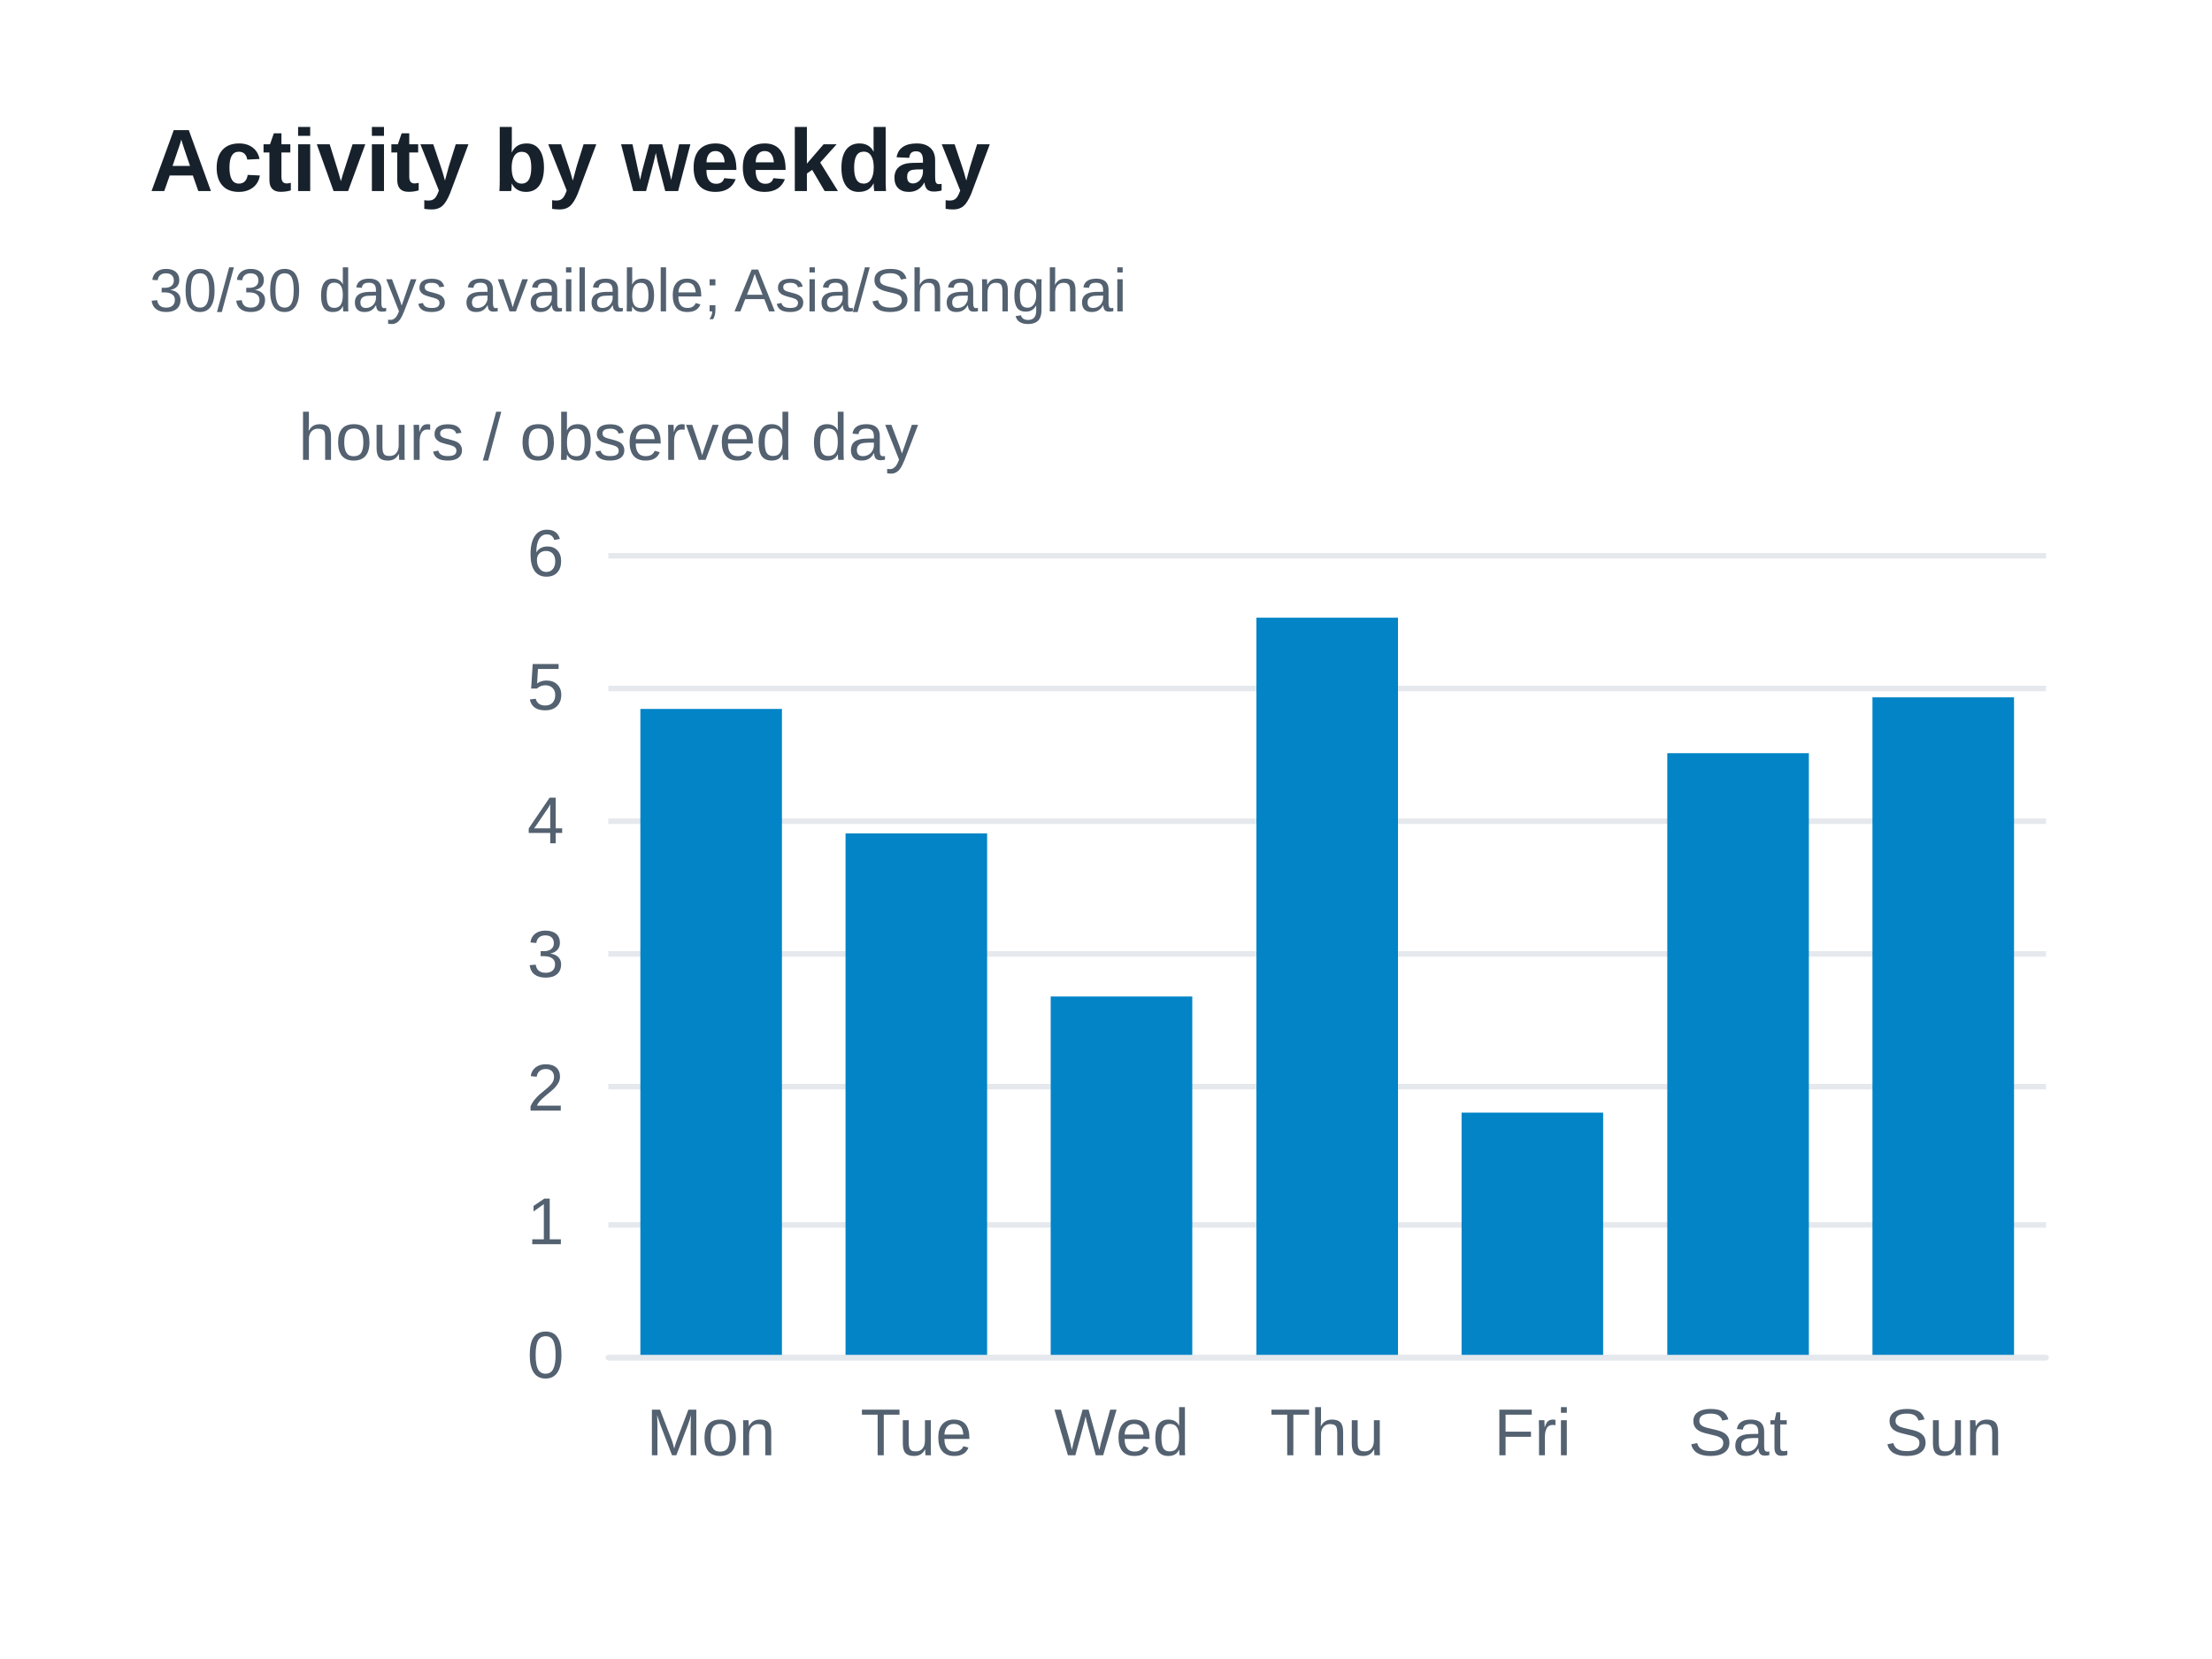
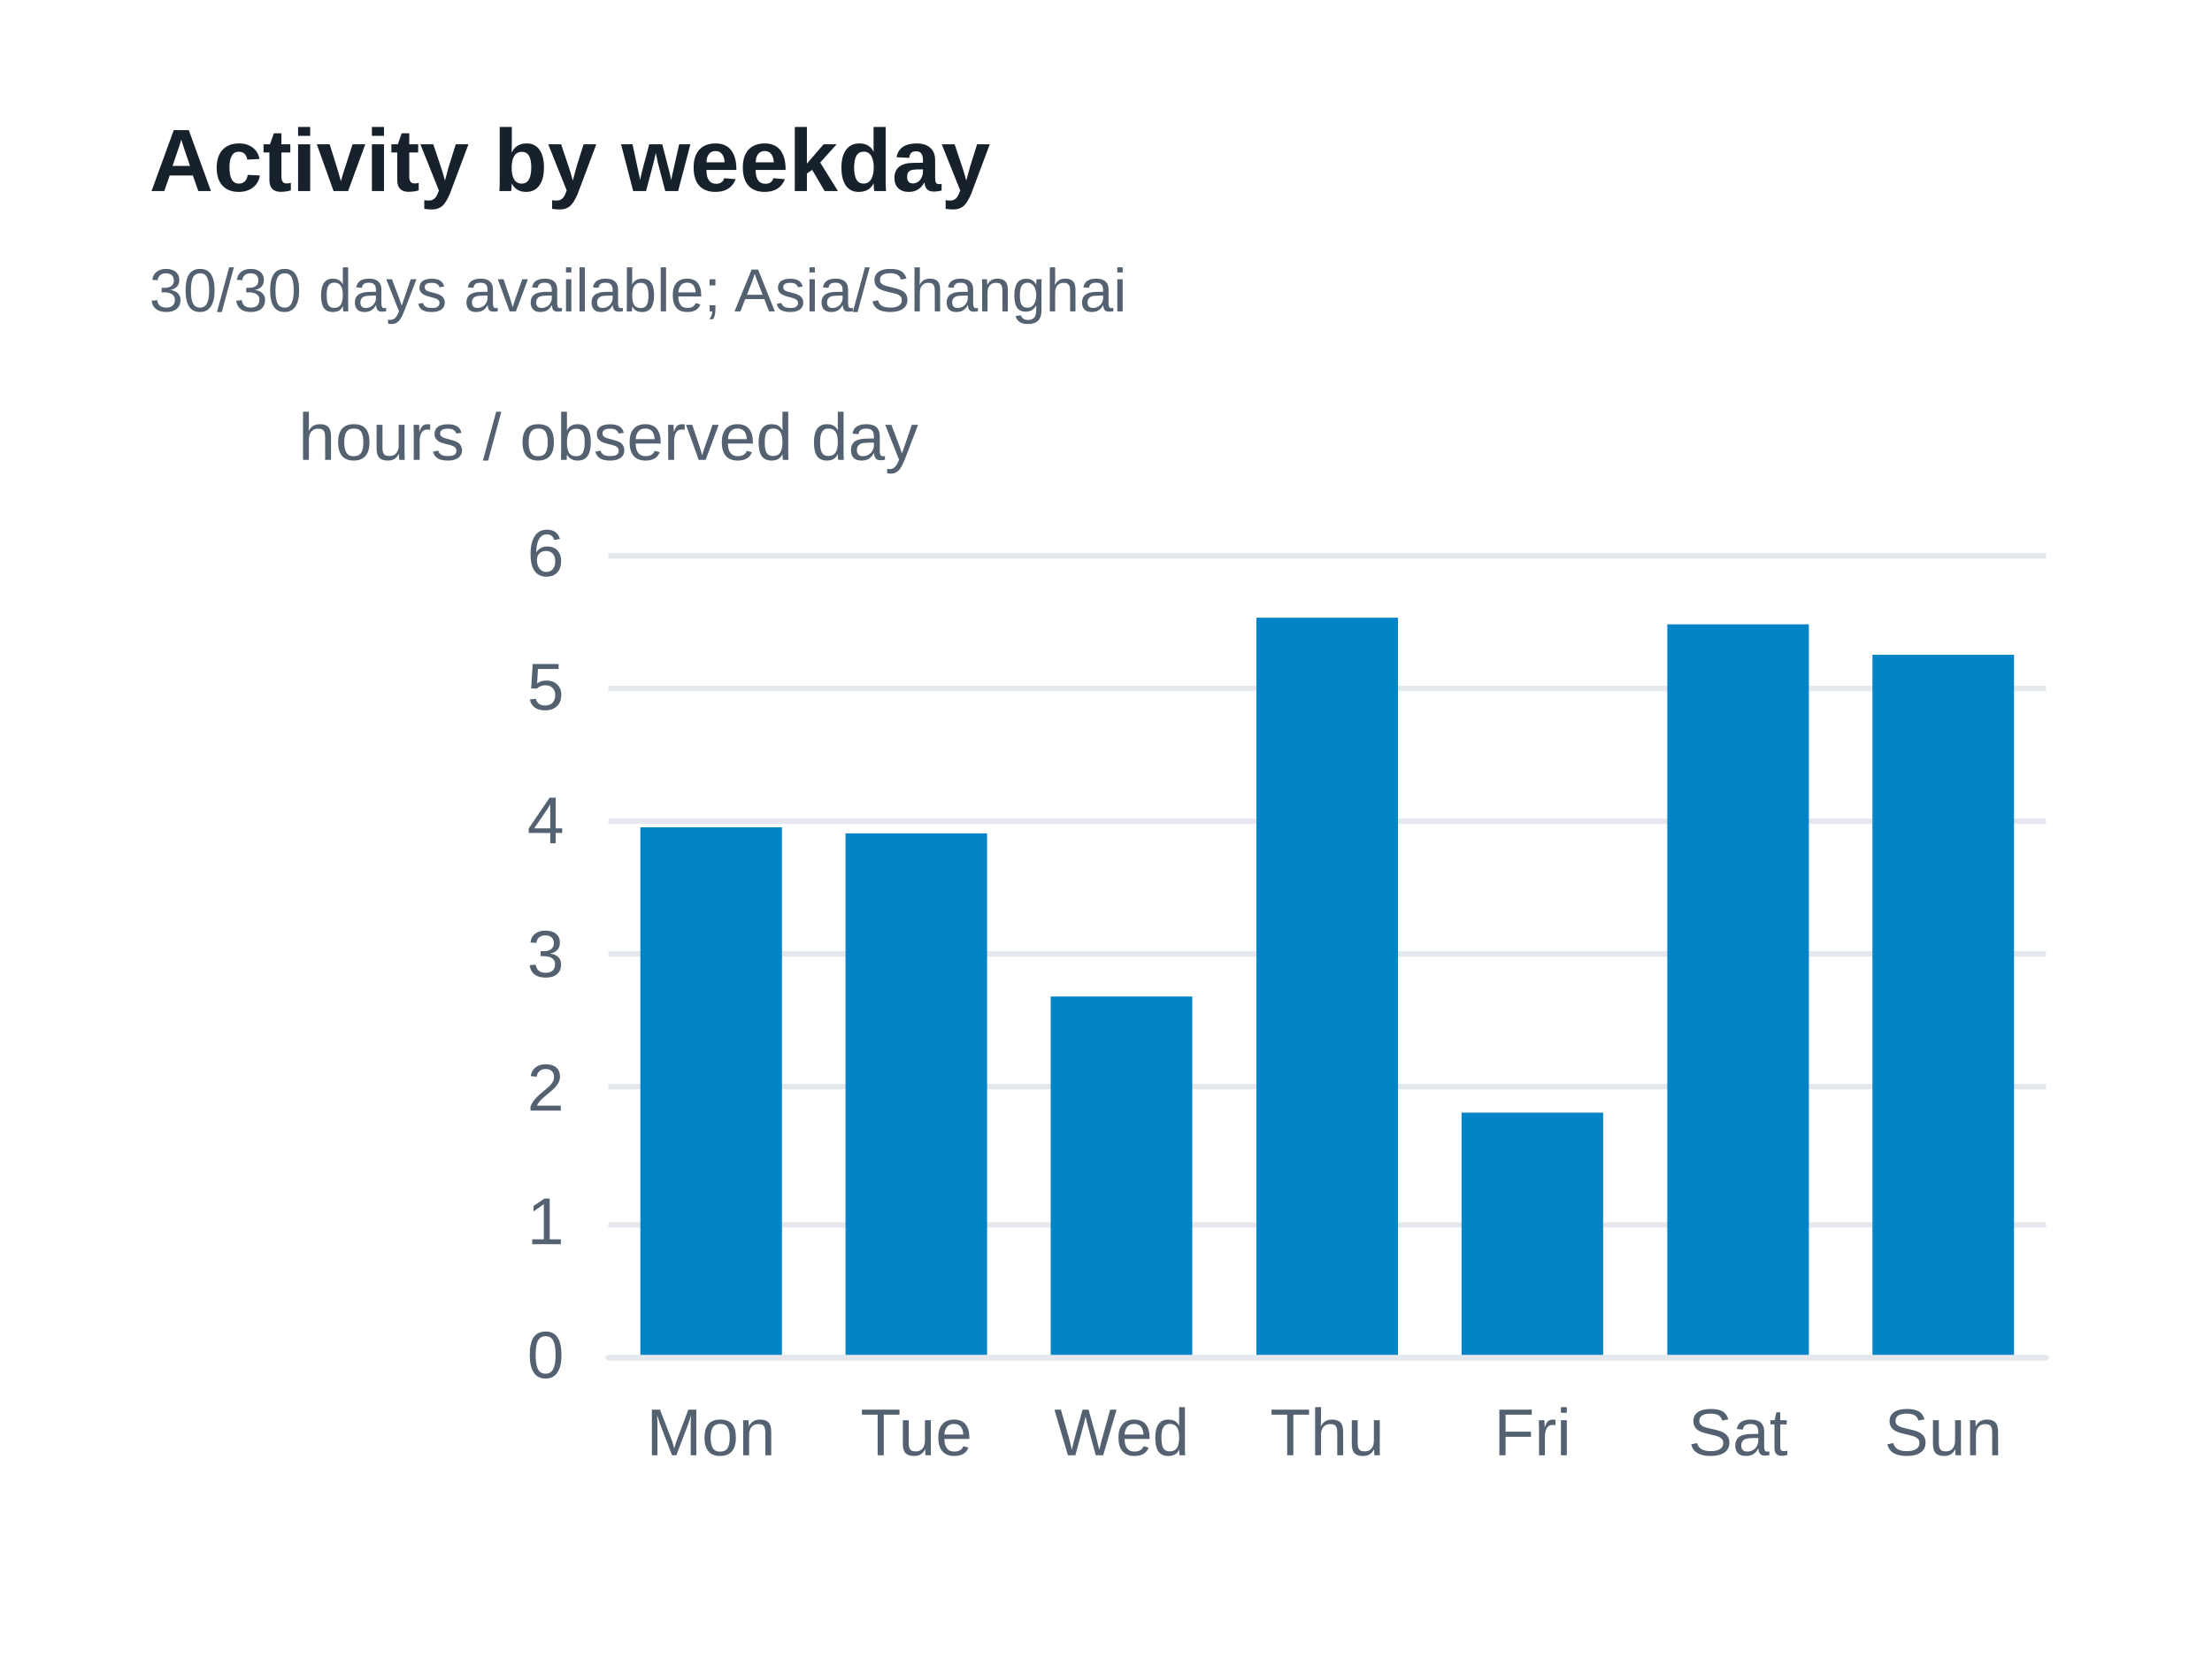
<svg xmlns="http://www.w3.org/2000/svg" width="400" height="300" version="1.1" baseProfile="full" viewBox="0 0 400 300" role="img" aria-labelledby="weekdays-title weekdays-description">
  <rect width="400" height="300" x="0" y="0" fill="#ffffff" />
  <path d="M110 245.5L370 245.5" fill="none" pointer-events="visible" stroke="#e5e9ed" class="zr37-cls-90" />
  <path d="M110 221.5L370 221.5" fill="none" pointer-events="visible" stroke="#e5e9ed" class="zr37-cls-90" />
  <path d="M110 196.5L370 196.5" fill="none" pointer-events="visible" stroke="#e5e9ed" class="zr37-cls-90" />
  <path d="M110 172.5L370 172.5" fill="none" pointer-events="visible" stroke="#e5e9ed" class="zr37-cls-90" />
  <path d="M110 148.5L370 148.5" fill="none" pointer-events="visible" stroke="#e5e9ed" class="zr37-cls-90" />
  <path d="M110 124.5L370 124.5" fill="none" pointer-events="visible" stroke="#e5e9ed" class="zr37-cls-90" />
  <path d="M110 100.5L370 100.5" fill="none" pointer-events="visible" stroke="#e5e9ed" class="zr37-cls-90" />
  <text dominant-baseline="central" text-anchor="middle" style="font-size:12px;font-family:Arial, Noto Sans CJK SC, Microsoft YaHei, sans-serif;" xml:space="preserve" y="-6" transform="translate(110 85)" fill="#536170">hours / observed day</text>
  <path d="M110 245.5L370 245.5" fill="none" pointer-events="visible" stroke="#e5e9ed" stroke-linecap="round" class="zr37-cls-90" />
  <text dominant-baseline="central" text-anchor="end" style="font-size:12px;font-family:Arial, Noto Sans CJK SC, Microsoft YaHei, sans-serif;" transform="translate(102 245)" fill="#536170">0</text>
  <text dominant-baseline="central" text-anchor="end" style="font-size:12px;font-family:Arial, Noto Sans CJK SC, Microsoft YaHei, sans-serif;" transform="translate(102 220.8333)" fill="#536170">1</text>
  <text dominant-baseline="central" text-anchor="end" style="font-size:12px;font-family:Arial, Noto Sans CJK SC, Microsoft YaHei, sans-serif;" transform="translate(102 196.6667)" fill="#536170">2</text>
  <text dominant-baseline="central" text-anchor="end" style="font-size:12px;font-family:Arial, Noto Sans CJK SC, Microsoft YaHei, sans-serif;" transform="translate(102 172.5)" fill="#536170">3</text>
  <text dominant-baseline="central" text-anchor="end" style="font-size:12px;font-family:Arial, Noto Sans CJK SC, Microsoft YaHei, sans-serif;" transform="translate(102 148.3333)" fill="#536170">4</text>
  <text dominant-baseline="central" text-anchor="end" style="font-size:12px;font-family:Arial, Noto Sans CJK SC, Microsoft YaHei, sans-serif;" transform="translate(102 124.1667)" fill="#536170">5</text>
  <text dominant-baseline="central" text-anchor="end" style="font-size:12px;font-family:Arial, Noto Sans CJK SC, Microsoft YaHei, sans-serif;" transform="translate(102 100)" fill="#536170">6</text>
  <text dominant-baseline="central" text-anchor="middle" style="font-size:12px;font-family:Arial, Noto Sans CJK SC, Microsoft YaHei, sans-serif;" y="6" transform="translate(128.5714 253)" fill="#536170">Mon</text>
  <text dominant-baseline="central" text-anchor="middle" style="font-size:12px;font-family:Arial, Noto Sans CJK SC, Microsoft YaHei, sans-serif;" y="6" transform="translate(165.7143 253)" fill="#536170">Tue</text>
  <text dominant-baseline="central" text-anchor="middle" style="font-size:12px;font-family:Arial, Noto Sans CJK SC, Microsoft YaHei, sans-serif;" y="6" transform="translate(202.8571 253)" fill="#536170">Wed</text>
  <text dominant-baseline="central" text-anchor="middle" style="font-size:12px;font-family:Arial, Noto Sans CJK SC, Microsoft YaHei, sans-serif;" y="6" transform="translate(240 253)" fill="#536170">Thu</text>
  <text dominant-baseline="central" text-anchor="middle" style="font-size:12px;font-family:Arial, Noto Sans CJK SC, Microsoft YaHei, sans-serif;" y="6" transform="translate(277.1429 253)" fill="#536170">Fri</text>
  <text dominant-baseline="central" text-anchor="middle" style="font-size:12px;font-family:Arial, Noto Sans CJK SC, Microsoft YaHei, sans-serif;" y="6" transform="translate(314.2857 253)" fill="#536170">Sat</text>
  <text dominant-baseline="central" text-anchor="middle" style="font-size:12px;font-family:Arial, Noto Sans CJK SC, Microsoft YaHei, sans-serif;" y="6" transform="translate(351.4286 253)" fill="#536170">Sun</text>
-   <path d="M115.8 245l25.6 0l0 -116.8l-25.6 0Z" fill="#0284c7" ecmeta_series_index="0" ecmeta_data_index="0" ecmeta_ssr_type="chart" class="zr37-cls-91" />
+   <path d="M115.8 245l25.6 0l0 -95.4l-25.6 0Z" fill="#0284c7" ecmeta_series_index="0" ecmeta_data_index="0" ecmeta_ssr_type="chart" class="zr37-cls-91" />
  <path d="M152.9 245l25.6 0l0 -94.3l-25.6 0Z" fill="#0284c7" ecmeta_series_index="0" ecmeta_data_index="1" ecmeta_ssr_type="chart" class="zr37-cls-91" />
  <path d="M190 245l25.6 0l0 -64.8l-25.6 0Z" fill="#0284c7" ecmeta_series_index="0" ecmeta_data_index="2" ecmeta_ssr_type="chart" class="zr37-cls-91" />
  <path d="M227.2 245l25.6 0l0 -133.3l-25.6 0Z" fill="#0284c7" ecmeta_series_index="0" ecmeta_data_index="3" ecmeta_ssr_type="chart" class="zr37-cls-91" />
  <path d="M264.3 245l25.6 0l0 -43.8l-25.6 0Z" fill="#0284c7" ecmeta_series_index="0" ecmeta_data_index="4" ecmeta_ssr_type="chart" class="zr37-cls-91" />
-   <path d="M301.5 245l25.6 0l0 -108.8l-25.6 0Z" fill="#0284c7" ecmeta_series_index="0" ecmeta_data_index="5" ecmeta_ssr_type="chart" class="zr37-cls-91" />
-   <path d="M338.6 245l25.6 0l0 -118.9l-25.6 0Z" fill="#0284c7" ecmeta_series_index="0" ecmeta_data_index="6" ecmeta_ssr_type="chart" class="zr37-cls-91" />
+   <path d="M301.5 245l25.6 0l0 -132.1l-25.6 0Z" fill="#0284c7" ecmeta_series_index="0" ecmeta_data_index="5" ecmeta_ssr_type="chart" class="zr37-cls-91" />
+   <path d="M338.6 245l25.6 0l0 -126.6l-25.6 0Z" fill="#0284c7" ecmeta_series_index="0" ecmeta_data_index="6" ecmeta_ssr_type="chart" class="zr37-cls-91" />
  <path d="M-5 -5l188.2 0l0 47l-188.2 0Z" transform="translate(27 21)" fill="rgb(0,0,0)" fill-opacity="0" stroke="#3c3c41" stroke-width="0" class="zr37-cls-90" />
  <text dominant-baseline="central" text-anchor="start" style="font-size:16px;font-family:Arial, Noto Sans CJK SC, Microsoft YaHei, sans-serif;font-weight:bold;" xml:space="preserve" y="8" transform="translate(27 21)" fill="#17212b">Activity by weekday</text>
  <text dominant-baseline="central" text-anchor="start" style="font-size:11px;font-family:Arial, Noto Sans CJK SC, Microsoft YaHei, sans-serif;" xml:space="preserve" y="31.5" transform="translate(27 21)" fill="#536170">30/30 days available; Asia/Shanghai</text>
  <style>
.zr37-cls-90:hover {
pointer-events:none;
}
.zr37-cls-91:hover {
cursor:pointer;
fill:rgba(2,145,218,1);
}



</style>
</svg>
